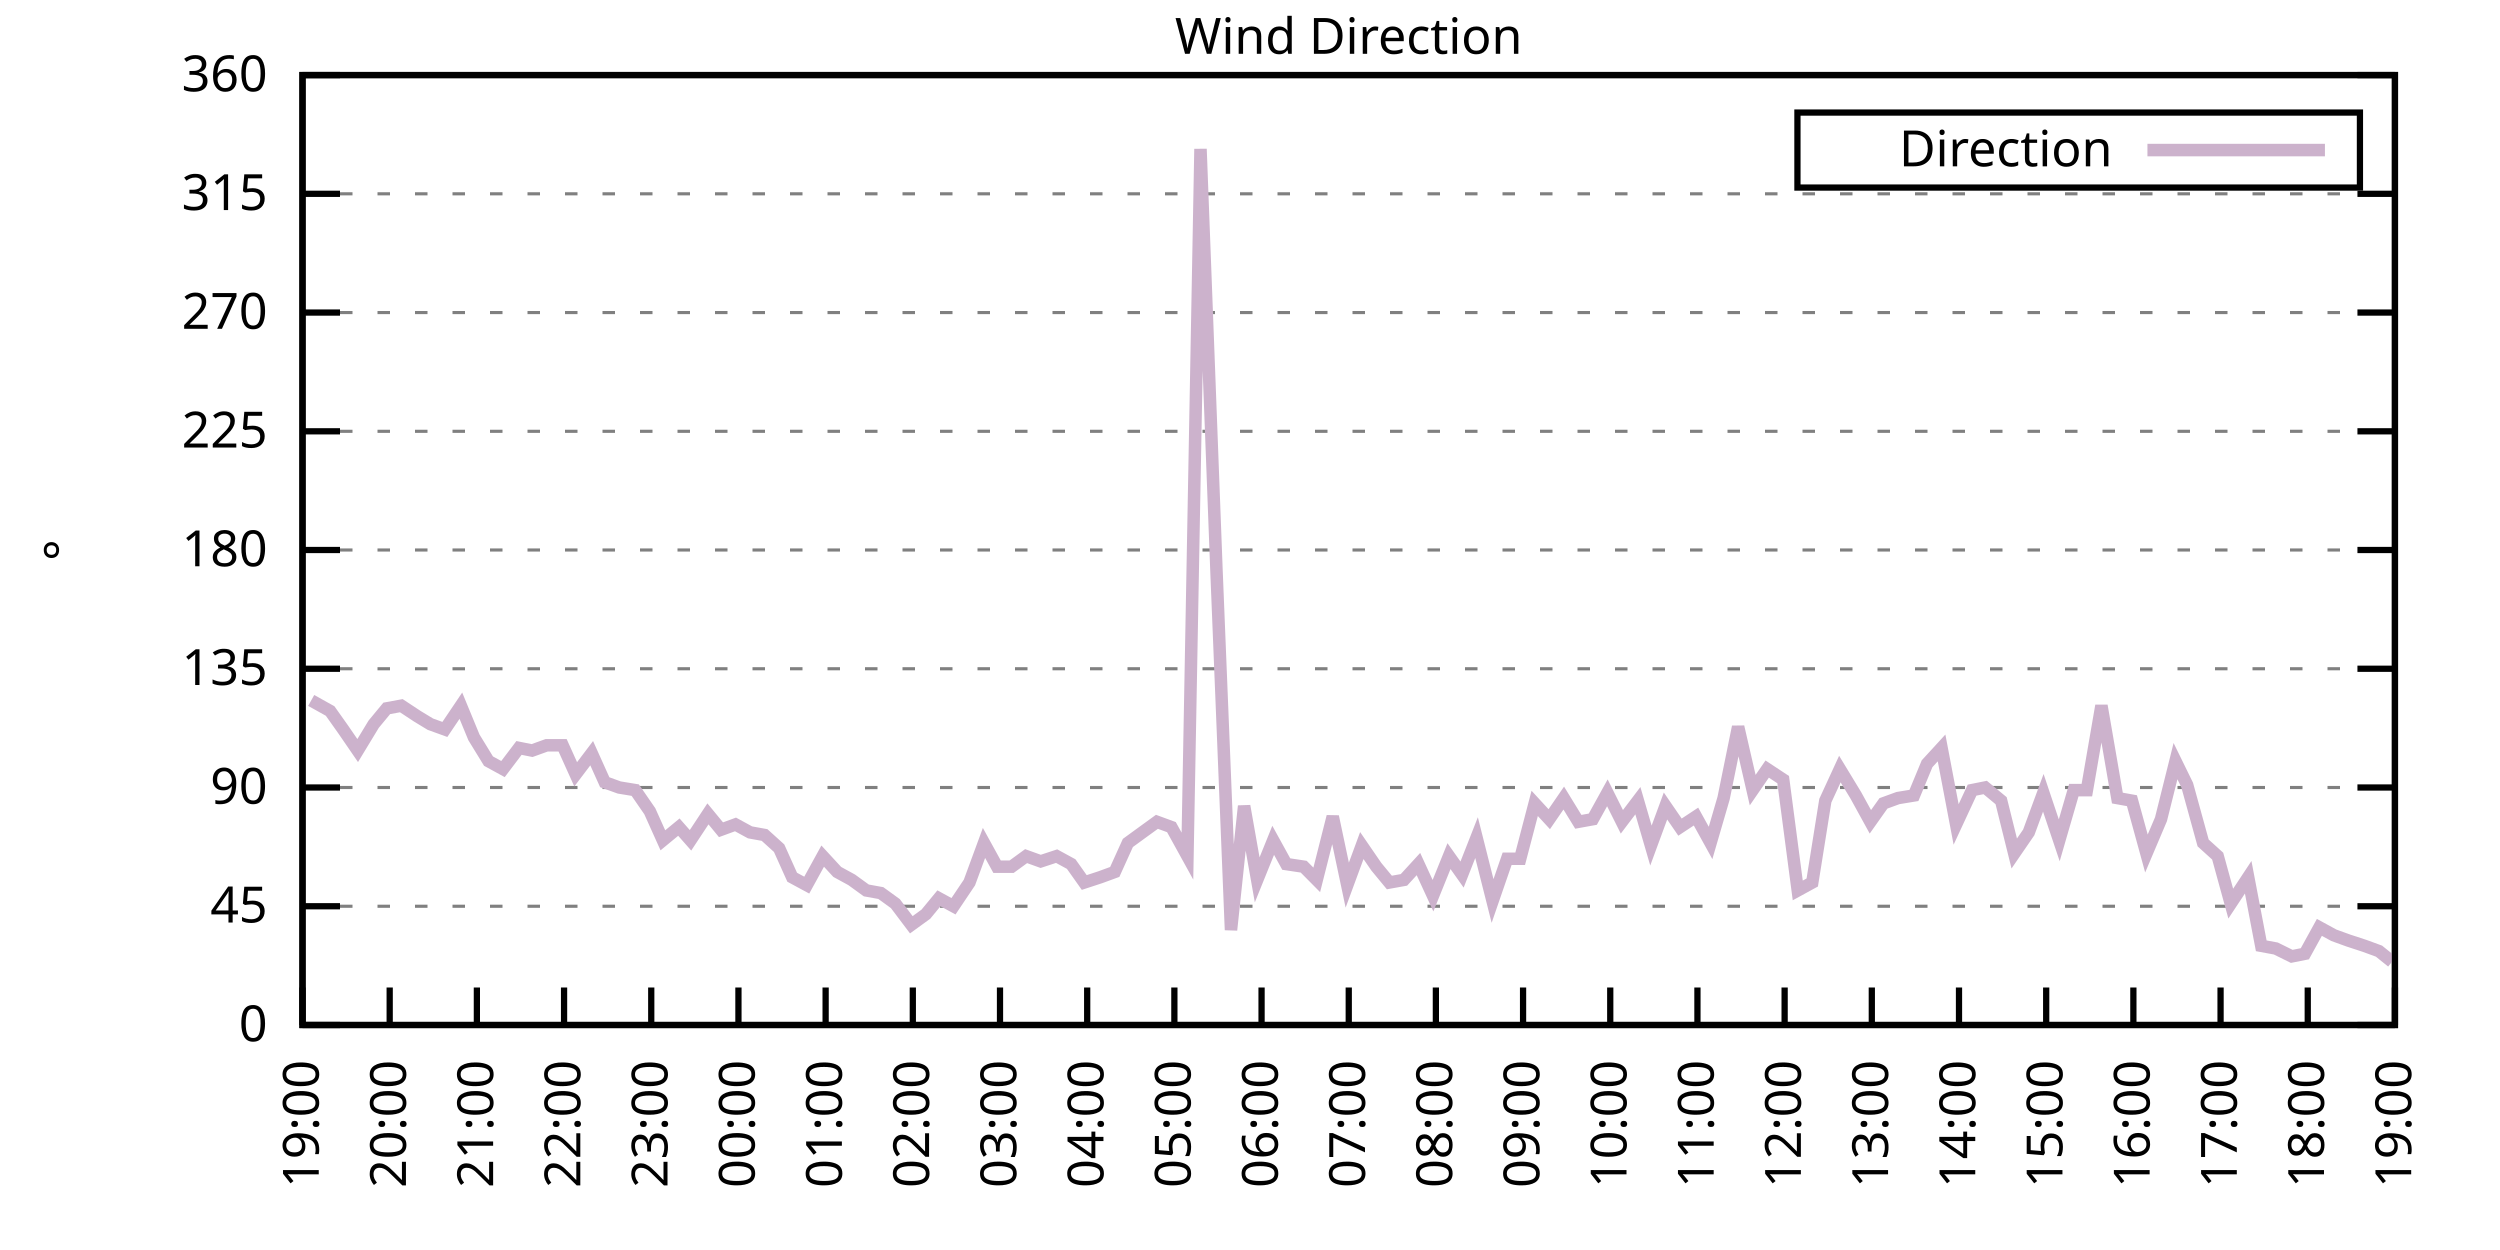
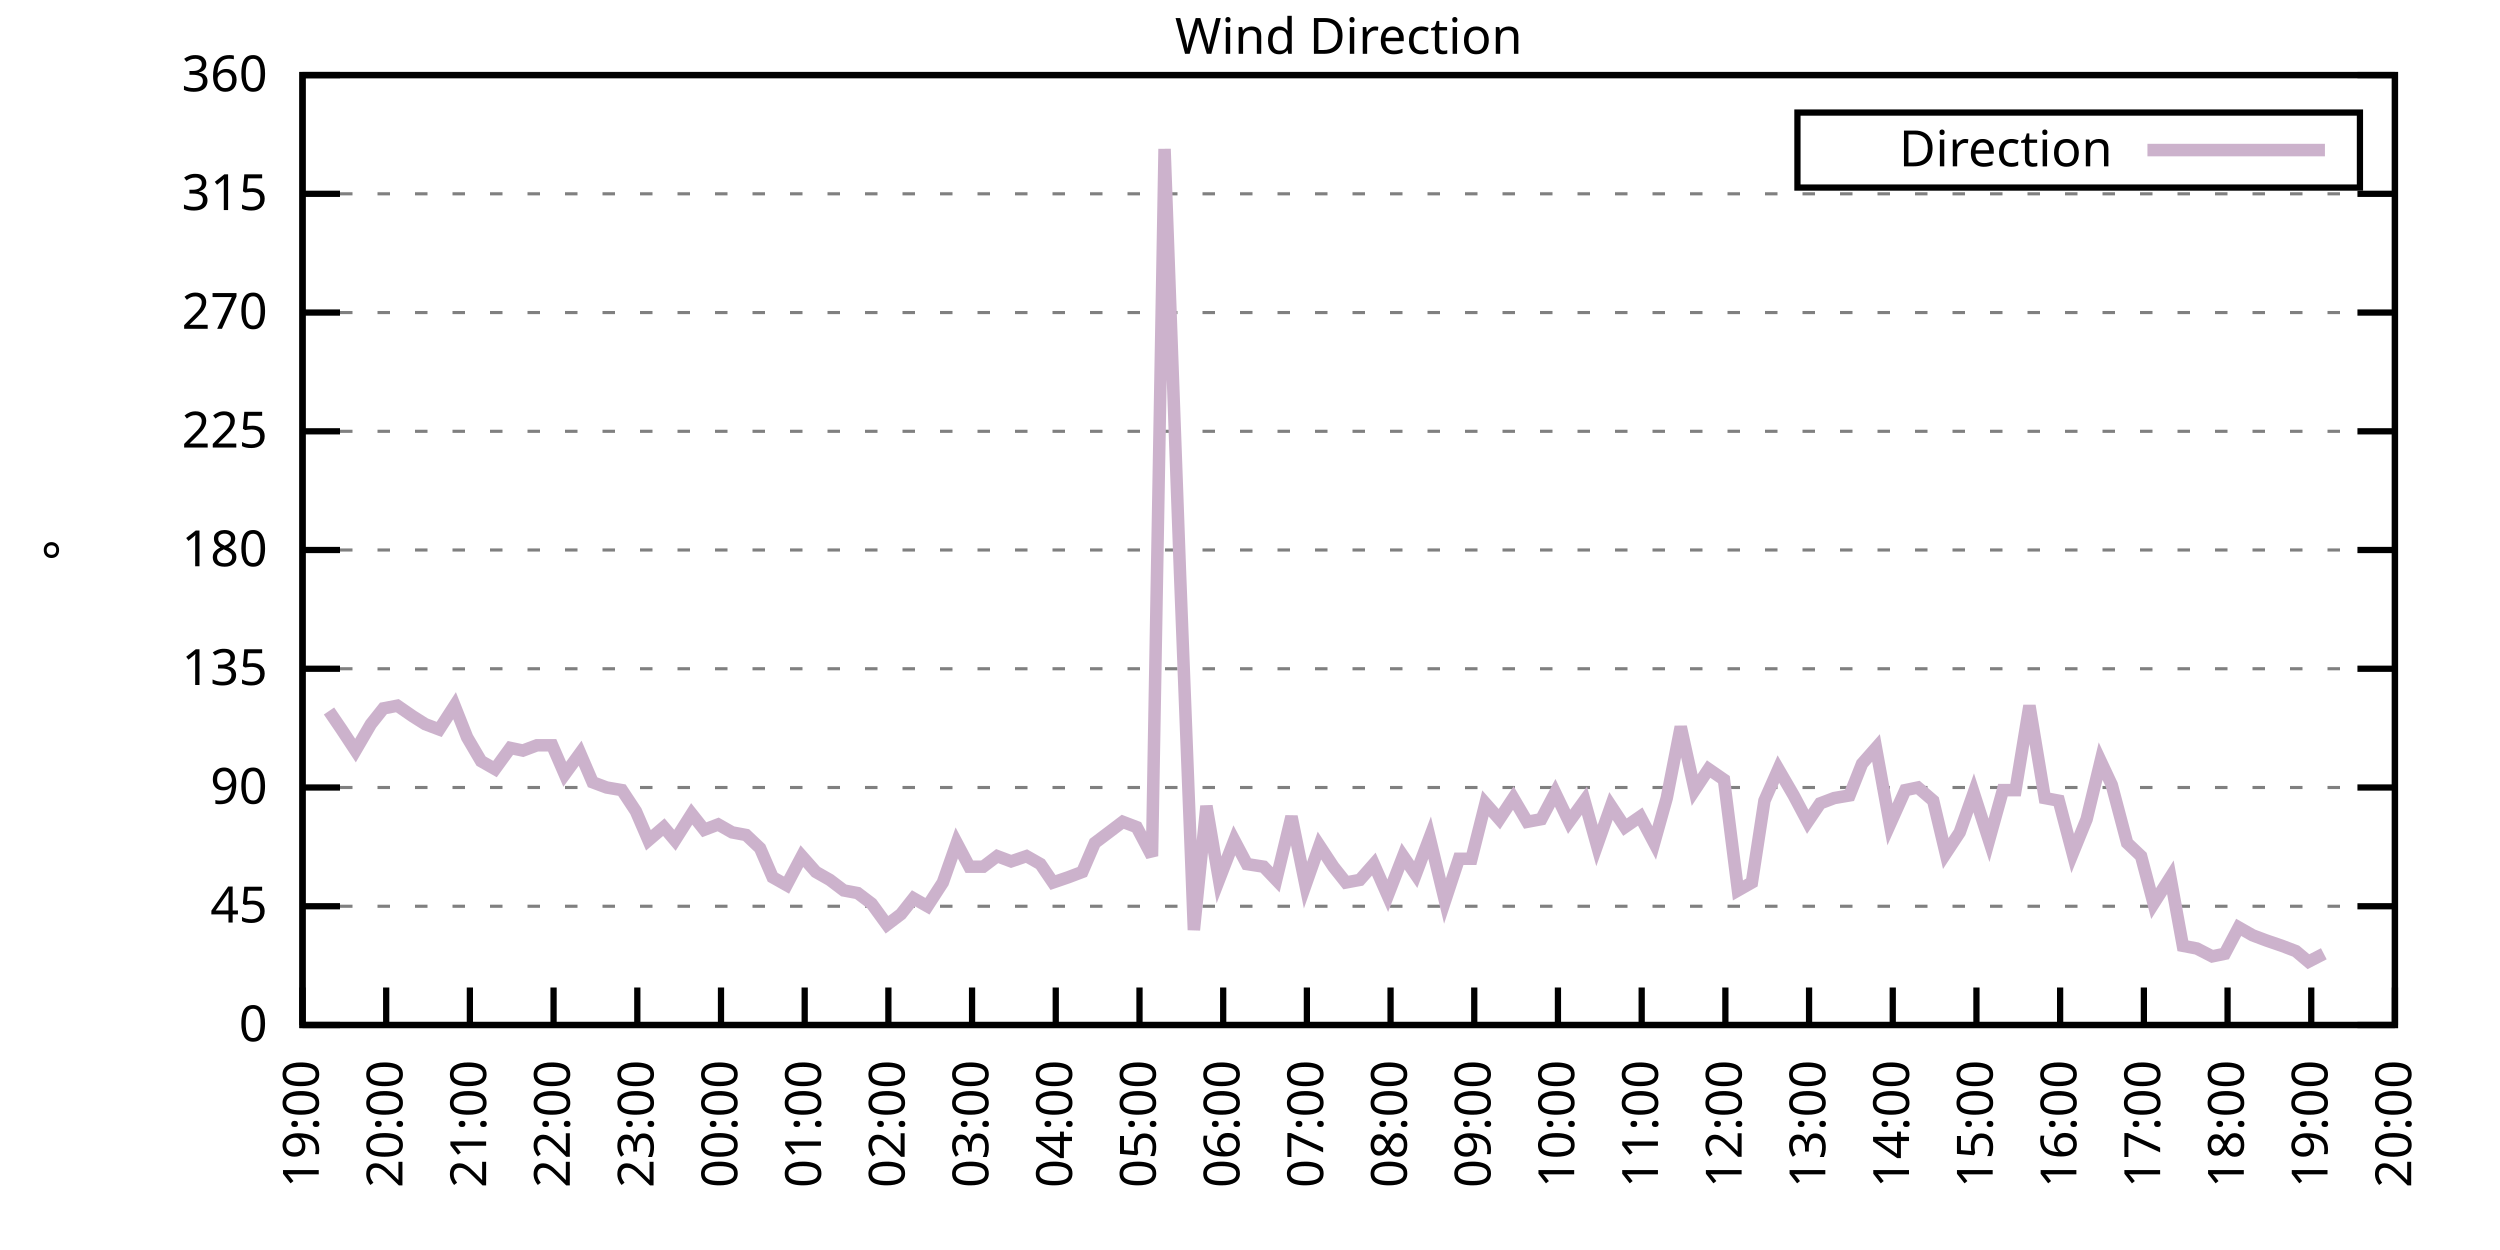
<svg xmlns="http://www.w3.org/2000/svg" xmlns:xlink="http://www.w3.org/1999/xlink" width="400" height="200" viewBox="0 0 400 200">
  <g id="gnuplot_canvas">
    <rect x="0" y="0" width="400" height="200" fill="none" />
    <defs>
      <circle id="gpDot" r="0.5" stroke-width="0.5" stroke="currentColor" />
      <path id="gpPt0" stroke-width="0.333" stroke="currentColor" d="M-1,0 h2 M0,-1 v2" />
      <path id="gpPt1" stroke-width="0.333" stroke="currentColor" d="M-1,-1 L1,1 M1,-1 L-1,1" />
      <path id="gpPt2" stroke-width="0.333" stroke="currentColor" d="M-1,0 L1,0 M0,-1 L0,1 M-1,-1 L1,1 M-1,1 L1,-1" />
      <rect id="gpPt3" stroke-width="0.333" stroke="currentColor" x="-1" y="-1" width="2" height="2" />
      <rect id="gpPt4" stroke-width="0.333" stroke="currentColor" fill="currentColor" x="-1" y="-1" width="2" height="2" />
      <circle id="gpPt5" stroke-width="0.333" stroke="currentColor" cx="0" cy="0" r="1" />
      <use xlink:href="#gpPt5" id="gpPt6" fill="currentColor" stroke="none" />
      <path id="gpPt7" stroke-width="0.333" stroke="currentColor" d="M0,-1.33 L-1.33,0.67 L1.33,0.67 z" />
      <use xlink:href="#gpPt7" id="gpPt8" fill="currentColor" stroke="none" />
      <use xlink:href="#gpPt7" id="gpPt9" stroke="currentColor" transform="rotate(180)" />
      <use xlink:href="#gpPt9" id="gpPt10" fill="currentColor" stroke="none" />
      <use xlink:href="#gpPt3" id="gpPt11" stroke="currentColor" transform="rotate(45)" />
      <use xlink:href="#gpPt11" id="gpPt12" fill="currentColor" stroke="none" />
      <path id="gpPt13" stroke-width="0.333" stroke="currentColor" d="M0,1.330 L1.265,0.411 L0.782,-1.067 L-0.782,-1.076 L-1.265,0.411 z" />
      <use xlink:href="#gpPt13" id="gpPt14" fill="currentColor" stroke="none" />
      <filter id="textbox" filterUnits="objectBoundingBox" x="0" y="0" height="1" width="1">
        <feFlood flood-color="white" flood-opacity="1" result="bgnd" />
        <feComposite in="SourceGraphic" in2="bgnd" operator="atop" />
      </filter>
      <filter id="greybox" filterUnits="objectBoundingBox" x="0" y="0" height="1" width="1">
        <feFlood flood-color="lightgrey" flood-opacity="1" result="grey" />
        <feComposite in="SourceGraphic" in2="grey" operator="atop" />
      </filter>
    </defs>
    <g fill="none" color="white" stroke="currentColor" stroke-width="1.00" stroke-linecap="butt" stroke-linejoin="miter">
</g>
    <g fill="none" color="black" stroke="currentColor" stroke-width="1.00" stroke-linecap="butt" stroke-linejoin="miter">
      <g stroke="none" shape-rendering="crispEdges">
        <polygon fill="rgb(255, 255, 255)" points="48.40,164.00 383.18,164.00 383.18,12.02 48.40,12.02 " />
      </g>
    </g>
    <g fill="none" color="black" stroke="currentColor" stroke-width="1.00" stroke-linecap="butt" stroke-linejoin="miter">
</g>
    <g fill="none" color="black" stroke="black" stroke-width="0.50" stroke-linecap="butt" stroke-linejoin="miter">
</g>
    <g fill="none" color="gray" stroke="currentColor" stroke-width="0.50" stroke-linecap="butt" stroke-linejoin="miter">
      <path stroke="gray" stroke-dasharray="2,4" class="gridline" d="M48.40,164.00 L383.19,164.00  " />
    </g>
    <g fill="none" color="gray" stroke="gray" stroke-width="1.00" stroke-linecap="butt" stroke-linejoin="miter">
</g>
    <g fill="none" color="black" stroke="currentColor" stroke-width="1.00" stroke-linecap="butt" stroke-linejoin="miter">
      <path stroke="black" d="M48.40,164.00 L54.40,164.00 M383.19,164.00 L377.19,164.00  " />
      <g transform="translate(42.80,166.60)" stroke="none" fill="black" font-family="Sans" font-size="8.00" text-anchor="end">
        <text>
          <tspan font-family="Sans"> 0</tspan>
        </text>
      </g>
    </g>
    <g fill="none" color="black" stroke="currentColor" stroke-width="1.00" stroke-linecap="butt" stroke-linejoin="miter">
</g>
    <g fill="none" color="black" stroke="black" stroke-width="0.50" stroke-linecap="butt" stroke-linejoin="miter">
</g>
    <g fill="none" color="gray" stroke="currentColor" stroke-width="0.50" stroke-linecap="butt" stroke-linejoin="miter">
      <path stroke="gray" stroke-dasharray="2,4" class="gridline" d="M48.40,145.00 L383.19,145.00  " />
    </g>
    <g fill="none" color="gray" stroke="gray" stroke-width="1.00" stroke-linecap="butt" stroke-linejoin="miter">
</g>
    <g fill="none" color="black" stroke="currentColor" stroke-width="1.00" stroke-linecap="butt" stroke-linejoin="miter">
      <path stroke="black" d="M48.40,145.00 L54.40,145.00 M383.19,145.00 L377.19,145.00  " />
      <g transform="translate(42.80,147.60)" stroke="none" fill="black" font-family="Sans" font-size="8.00" text-anchor="end">
        <text>
          <tspan font-family="Sans"> 45</tspan>
        </text>
      </g>
    </g>
    <g fill="none" color="black" stroke="currentColor" stroke-width="1.00" stroke-linecap="butt" stroke-linejoin="miter">
</g>
    <g fill="none" color="black" stroke="black" stroke-width="0.50" stroke-linecap="butt" stroke-linejoin="miter">
</g>
    <g fill="none" color="gray" stroke="currentColor" stroke-width="0.50" stroke-linecap="butt" stroke-linejoin="miter">
      <path stroke="gray" stroke-dasharray="2,4" class="gridline" d="M48.40,126.00 L383.19,126.00  " />
    </g>
    <g fill="none" color="gray" stroke="gray" stroke-width="1.00" stroke-linecap="butt" stroke-linejoin="miter">
</g>
    <g fill="none" color="black" stroke="currentColor" stroke-width="1.00" stroke-linecap="butt" stroke-linejoin="miter">
      <path stroke="black" d="M48.40,126.00 L54.40,126.00 M383.19,126.00 L377.19,126.00  " />
      <g transform="translate(42.80,128.60)" stroke="none" fill="black" font-family="Sans" font-size="8.00" text-anchor="end">
        <text>
          <tspan font-family="Sans"> 90</tspan>
        </text>
      </g>
    </g>
    <g fill="none" color="black" stroke="currentColor" stroke-width="1.00" stroke-linecap="butt" stroke-linejoin="miter">
</g>
    <g fill="none" color="black" stroke="black" stroke-width="0.50" stroke-linecap="butt" stroke-linejoin="miter">
</g>
    <g fill="none" color="gray" stroke="currentColor" stroke-width="0.50" stroke-linecap="butt" stroke-linejoin="miter">
      <path stroke="gray" stroke-dasharray="2,4" class="gridline" d="M48.40,107.00 L383.19,107.00  " />
    </g>
    <g fill="none" color="gray" stroke="gray" stroke-width="1.00" stroke-linecap="butt" stroke-linejoin="miter">
</g>
    <g fill="none" color="black" stroke="currentColor" stroke-width="1.00" stroke-linecap="butt" stroke-linejoin="miter">
      <path stroke="black" d="M48.40,107.00 L54.40,107.00 M383.19,107.00 L377.19,107.00  " />
      <g transform="translate(42.80,109.60)" stroke="none" fill="black" font-family="Sans" font-size="8.00" text-anchor="end">
        <text>
          <tspan font-family="Sans"> 135</tspan>
        </text>
      </g>
    </g>
    <g fill="none" color="black" stroke="currentColor" stroke-width="1.00" stroke-linecap="butt" stroke-linejoin="miter">
</g>
    <g fill="none" color="black" stroke="black" stroke-width="0.50" stroke-linecap="butt" stroke-linejoin="miter">
</g>
    <g fill="none" color="gray" stroke="currentColor" stroke-width="0.50" stroke-linecap="butt" stroke-linejoin="miter">
      <path stroke="gray" stroke-dasharray="2,4" class="gridline" d="M48.40,88.00 L383.19,88.00  " />
    </g>
    <g fill="none" color="gray" stroke="gray" stroke-width="1.00" stroke-linecap="butt" stroke-linejoin="miter">
</g>
    <g fill="none" color="black" stroke="currentColor" stroke-width="1.00" stroke-linecap="butt" stroke-linejoin="miter">
      <path stroke="black" d="M48.40,88.00 L54.40,88.00 M383.19,88.00 L377.19,88.00  " />
      <g transform="translate(42.80,90.60)" stroke="none" fill="black" font-family="Sans" font-size="8.00" text-anchor="end">
        <text>
          <tspan font-family="Sans"> 180</tspan>
        </text>
      </g>
    </g>
    <g fill="none" color="black" stroke="currentColor" stroke-width="1.00" stroke-linecap="butt" stroke-linejoin="miter">
</g>
    <g fill="none" color="black" stroke="black" stroke-width="0.50" stroke-linecap="butt" stroke-linejoin="miter">
</g>
    <g fill="none" color="gray" stroke="currentColor" stroke-width="0.50" stroke-linecap="butt" stroke-linejoin="miter">
      <path stroke="gray" stroke-dasharray="2,4" class="gridline" d="M48.40,69.01 L383.19,69.01  " />
    </g>
    <g fill="none" color="gray" stroke="gray" stroke-width="1.00" stroke-linecap="butt" stroke-linejoin="miter">
</g>
    <g fill="none" color="black" stroke="currentColor" stroke-width="1.00" stroke-linecap="butt" stroke-linejoin="miter">
      <path stroke="black" d="M48.40,69.01 L54.40,69.01 M383.19,69.01 L377.19,69.01  " />
      <g transform="translate(42.80,71.61)" stroke="none" fill="black" font-family="Sans" font-size="8.00" text-anchor="end">
        <text>
          <tspan font-family="Sans"> 225</tspan>
        </text>
      </g>
    </g>
    <g fill="none" color="black" stroke="currentColor" stroke-width="1.00" stroke-linecap="butt" stroke-linejoin="miter">
</g>
    <g fill="none" color="black" stroke="black" stroke-width="0.50" stroke-linecap="butt" stroke-linejoin="miter">
</g>
    <g fill="none" color="gray" stroke="currentColor" stroke-width="0.50" stroke-linecap="butt" stroke-linejoin="miter">
      <path stroke="gray" stroke-dasharray="2,4" class="gridline" d="M48.40,50.01 L383.19,50.01  " />
    </g>
    <g fill="none" color="gray" stroke="gray" stroke-width="1.00" stroke-linecap="butt" stroke-linejoin="miter">
</g>
    <g fill="none" color="black" stroke="currentColor" stroke-width="1.00" stroke-linecap="butt" stroke-linejoin="miter">
      <path stroke="black" d="M48.40,50.01 L54.40,50.01 M383.19,50.01 L377.19,50.01  " />
      <g transform="translate(42.80,52.61)" stroke="none" fill="black" font-family="Sans" font-size="8.00" text-anchor="end">
        <text>
          <tspan font-family="Sans"> 270</tspan>
        </text>
      </g>
    </g>
    <g fill="none" color="black" stroke="currentColor" stroke-width="1.00" stroke-linecap="butt" stroke-linejoin="miter">
</g>
    <g fill="none" color="black" stroke="black" stroke-width="0.50" stroke-linecap="butt" stroke-linejoin="miter">
</g>
    <g fill="none" color="gray" stroke="currentColor" stroke-width="0.50" stroke-linecap="butt" stroke-linejoin="miter">
      <path stroke="gray" stroke-dasharray="2,4" class="gridline" d="M48.40,31.01 L383.19,31.01  " />
    </g>
    <g fill="none" color="gray" stroke="gray" stroke-width="1.00" stroke-linecap="butt" stroke-linejoin="miter">
</g>
    <g fill="none" color="black" stroke="currentColor" stroke-width="1.00" stroke-linecap="butt" stroke-linejoin="miter">
      <path stroke="black" d="M48.40,31.01 L54.40,31.01 M383.19,31.01 L377.19,31.01  " />
      <g transform="translate(42.80,33.61)" stroke="none" fill="black" font-family="Sans" font-size="8.00" text-anchor="end">
        <text>
          <tspan font-family="Sans"> 315</tspan>
        </text>
      </g>
    </g>
    <g fill="none" color="black" stroke="currentColor" stroke-width="1.00" stroke-linecap="butt" stroke-linejoin="miter">
</g>
    <g fill="none" color="black" stroke="black" stroke-width="0.50" stroke-linecap="butt" stroke-linejoin="miter">
</g>
    <g fill="none" color="gray" stroke="currentColor" stroke-width="0.50" stroke-linecap="butt" stroke-linejoin="miter">
      <path stroke="gray" stroke-dasharray="2,4" class="gridline" d="M48.40,12.01 L383.19,12.01  " />
    </g>
    <g fill="none" color="gray" stroke="gray" stroke-width="1.00" stroke-linecap="butt" stroke-linejoin="miter">
</g>
    <g fill="none" color="black" stroke="currentColor" stroke-width="1.00" stroke-linecap="butt" stroke-linejoin="miter">
      <path stroke="black" d="M48.40,12.01 L54.40,12.01 M383.19,12.01 L377.19,12.01  " />
      <g transform="translate(42.80,14.61)" stroke="none" fill="black" font-family="Sans" font-size="8.00" text-anchor="end">
        <text>
          <tspan font-family="Sans"> 360</tspan>
        </text>
      </g>
    </g>
    <g fill="none" color="black" stroke="currentColor" stroke-width="1.00" stroke-linecap="butt" stroke-linejoin="miter">
      <path stroke="black" d="M48.40,164.00 L48.40,158.00  " />
      <g transform="translate(51.00,169.60) rotate(270.00)" stroke="none" fill="black" font-family="Sans" font-size="8.00" text-anchor="end">
        <text>
          <tspan font-family="Sans">19:00</tspan>
        </text>
      </g>
    </g>
    <g fill="none" color="black" stroke="currentColor" stroke-width="1.00" stroke-linecap="butt" stroke-linejoin="miter">
-       <path stroke="black" d="M62.35,164.00 L62.35,158.00  " />
-       <g transform="translate(64.95,169.60) rotate(270.00)" stroke="none" fill="black" font-family="Sans" font-size="8.00" text-anchor="end">
+       <path stroke="black" d="M61.79,164.00 L61.79,158.00  " />
+       <g transform="translate(64.39,169.60) rotate(270.00)" stroke="none" fill="black" font-family="Sans" font-size="8.00" text-anchor="end">
        <text>
          <tspan font-family="Sans">20:00</tspan>
        </text>
      </g>
    </g>
    <g fill="none" color="black" stroke="currentColor" stroke-width="1.00" stroke-linecap="butt" stroke-linejoin="miter">
-       <path stroke="black" d="M76.30,164.00 L76.30,158.00  " />
-       <g transform="translate(78.90,169.60) rotate(270.00)" stroke="none" fill="black" font-family="Sans" font-size="8.00" text-anchor="end">
+       <path stroke="black" d="M75.18,164.00 L75.18,158.00  " />
+       <g transform="translate(77.78,169.60) rotate(270.00)" stroke="none" fill="black" font-family="Sans" font-size="8.00" text-anchor="end">
        <text>
          <tspan font-family="Sans">21:00</tspan>
        </text>
      </g>
    </g>
    <g fill="none" color="black" stroke="currentColor" stroke-width="1.00" stroke-linecap="butt" stroke-linejoin="miter">
-       <path stroke="black" d="M90.25,164.00 L90.25,158.00  " />
-       <g transform="translate(92.85,169.60) rotate(270.00)" stroke="none" fill="black" font-family="Sans" font-size="8.00" text-anchor="end">
+       <path stroke="black" d="M88.57,164.00 L88.57,158.00  " />
+       <g transform="translate(91.17,169.60) rotate(270.00)" stroke="none" fill="black" font-family="Sans" font-size="8.00" text-anchor="end">
        <text>
          <tspan font-family="Sans">22:00</tspan>
        </text>
      </g>
    </g>
    <g fill="none" color="black" stroke="currentColor" stroke-width="1.00" stroke-linecap="butt" stroke-linejoin="miter">
-       <path stroke="black" d="M104.20,164.00 L104.20,158.00  " />
-       <g transform="translate(106.80,169.60) rotate(270.00)" stroke="none" fill="black" font-family="Sans" font-size="8.00" text-anchor="end">
+       <path stroke="black" d="M101.97,164.00 L101.97,158.00  " />
+       <g transform="translate(104.57,169.60) rotate(270.00)" stroke="none" fill="black" font-family="Sans" font-size="8.00" text-anchor="end">
        <text>
          <tspan font-family="Sans">23:00</tspan>
        </text>
      </g>
    </g>
    <g fill="none" color="black" stroke="currentColor" stroke-width="1.00" stroke-linecap="butt" stroke-linejoin="miter">
-       <path stroke="black" d="M118.15,164.00 L118.15,158.00  " />
-       <g transform="translate(120.75,169.60) rotate(270.00)" stroke="none" fill="black" font-family="Sans" font-size="8.00" text-anchor="end">
+       <path stroke="black" d="M115.36,164.00 L115.36,158.00  " />
+       <g transform="translate(117.96,169.60) rotate(270.00)" stroke="none" fill="black" font-family="Sans" font-size="8.00" text-anchor="end">
        <text>
          <tspan font-family="Sans">00:00</tspan>
        </text>
      </g>
    </g>
    <g fill="none" color="black" stroke="currentColor" stroke-width="1.00" stroke-linecap="butt" stroke-linejoin="miter">
-       <path stroke="black" d="M132.10,164.00 L132.10,158.00  " />
-       <g transform="translate(134.70,169.60) rotate(270.00)" stroke="none" fill="black" font-family="Sans" font-size="8.00" text-anchor="end">
+       <path stroke="black" d="M128.75,164.00 L128.75,158.00  " />
+       <g transform="translate(131.35,169.60) rotate(270.00)" stroke="none" fill="black" font-family="Sans" font-size="8.00" text-anchor="end">
        <text>
          <tspan font-family="Sans">01:00</tspan>
        </text>
      </g>
    </g>
    <g fill="none" color="black" stroke="currentColor" stroke-width="1.00" stroke-linecap="butt" stroke-linejoin="miter">
-       <path stroke="black" d="M146.05,164.00 L146.05,158.00  " />
-       <g transform="translate(148.65,169.60) rotate(270.00)" stroke="none" fill="black" font-family="Sans" font-size="8.00" text-anchor="end">
+       <path stroke="black" d="M142.14,164.00 L142.14,158.00  " />
+       <g transform="translate(144.74,169.60) rotate(270.00)" stroke="none" fill="black" font-family="Sans" font-size="8.00" text-anchor="end">
        <text>
          <tspan font-family="Sans">02:00</tspan>
        </text>
      </g>
    </g>
    <g fill="none" color="black" stroke="currentColor" stroke-width="1.00" stroke-linecap="butt" stroke-linejoin="miter">
-       <path stroke="black" d="M160.00,164.00 L160.00,158.00  " />
-       <g transform="translate(162.60,169.60) rotate(270.00)" stroke="none" fill="black" font-family="Sans" font-size="8.00" text-anchor="end">
+       <path stroke="black" d="M155.53,164.00 L155.53,158.00  " />
+       <g transform="translate(158.13,169.60) rotate(270.00)" stroke="none" fill="black" font-family="Sans" font-size="8.00" text-anchor="end">
        <text>
          <tspan font-family="Sans">03:00</tspan>
        </text>
      </g>
    </g>
    <g fill="none" color="black" stroke="currentColor" stroke-width="1.00" stroke-linecap="butt" stroke-linejoin="miter">
-       <path stroke="black" d="M173.95,164.00 L173.95,158.00  " />
-       <g transform="translate(176.55,169.60) rotate(270.00)" stroke="none" fill="black" font-family="Sans" font-size="8.00" text-anchor="end">
+       <path stroke="black" d="M168.92,164.00 L168.92,158.00  " />
+       <g transform="translate(171.52,169.60) rotate(270.00)" stroke="none" fill="black" font-family="Sans" font-size="8.00" text-anchor="end">
        <text>
          <tspan font-family="Sans">04:00</tspan>
        </text>
      </g>
    </g>
    <g fill="none" color="black" stroke="currentColor" stroke-width="1.00" stroke-linecap="butt" stroke-linejoin="miter">
-       <path stroke="black" d="M187.90,164.00 L187.90,158.00  " />
-       <g transform="translate(190.50,169.60) rotate(270.00)" stroke="none" fill="black" font-family="Sans" font-size="8.00" text-anchor="end">
+       <path stroke="black" d="M182.32,164.00 L182.32,158.00  " />
+       <g transform="translate(184.92,169.60) rotate(270.00)" stroke="none" fill="black" font-family="Sans" font-size="8.00" text-anchor="end">
        <text>
          <tspan font-family="Sans">05:00</tspan>
        </text>
      </g>
    </g>
    <g fill="none" color="black" stroke="currentColor" stroke-width="1.00" stroke-linecap="butt" stroke-linejoin="miter">
-       <path stroke="black" d="M201.85,164.00 L201.85,158.00  " />
-       <g transform="translate(204.45,169.60) rotate(270.00)" stroke="none" fill="black" font-family="Sans" font-size="8.00" text-anchor="end">
+       <path stroke="black" d="M195.71,164.00 L195.71,158.00  " />
+       <g transform="translate(198.31,169.60) rotate(270.00)" stroke="none" fill="black" font-family="Sans" font-size="8.00" text-anchor="end">
        <text>
          <tspan font-family="Sans">06:00</tspan>
        </text>
      </g>
    </g>
    <g fill="none" color="black" stroke="currentColor" stroke-width="1.00" stroke-linecap="butt" stroke-linejoin="miter">
-       <path stroke="black" d="M215.80,164.00 L215.80,158.00  " />
-       <g transform="translate(218.40,169.60) rotate(270.00)" stroke="none" fill="black" font-family="Sans" font-size="8.00" text-anchor="end">
+       <path stroke="black" d="M209.10,164.00 L209.10,158.00  " />
+       <g transform="translate(211.70,169.60) rotate(270.00)" stroke="none" fill="black" font-family="Sans" font-size="8.00" text-anchor="end">
        <text>
          <tspan font-family="Sans">07:00</tspan>
        </text>
      </g>
    </g>
    <g fill="none" color="black" stroke="currentColor" stroke-width="1.00" stroke-linecap="butt" stroke-linejoin="miter">
-       <path stroke="black" d="M229.74,164.00 L229.74,158.00  " />
-       <g transform="translate(232.34,169.60) rotate(270.00)" stroke="none" fill="black" font-family="Sans" font-size="8.00" text-anchor="end">
+       <path stroke="black" d="M222.49,164.00 L222.49,158.00  " />
+       <g transform="translate(225.09,169.60) rotate(270.00)" stroke="none" fill="black" font-family="Sans" font-size="8.00" text-anchor="end">
        <text>
          <tspan font-family="Sans">08:00</tspan>
        </text>
      </g>
    </g>
    <g fill="none" color="black" stroke="currentColor" stroke-width="1.00" stroke-linecap="butt" stroke-linejoin="miter">
-       <path stroke="black" d="M243.69,164.00 L243.69,158.00  " />
-       <g transform="translate(246.29,169.60) rotate(270.00)" stroke="none" fill="black" font-family="Sans" font-size="8.00" text-anchor="end">
+       <path stroke="black" d="M235.88,164.00 L235.88,158.00  " />
+       <g transform="translate(238.48,169.60) rotate(270.00)" stroke="none" fill="black" font-family="Sans" font-size="8.00" text-anchor="end">
        <text>
          <tspan font-family="Sans">09:00</tspan>
        </text>
      </g>
    </g>
    <g fill="none" color="black" stroke="currentColor" stroke-width="1.00" stroke-linecap="butt" stroke-linejoin="miter">
-       <path stroke="black" d="M257.64,164.00 L257.64,158.00  " />
-       <g transform="translate(260.24,169.60) rotate(270.00)" stroke="none" fill="black" font-family="Sans" font-size="8.00" text-anchor="end">
+       <path stroke="black" d="M249.27,164.00 L249.27,158.00  " />
+       <g transform="translate(251.87,169.60) rotate(270.00)" stroke="none" fill="black" font-family="Sans" font-size="8.00" text-anchor="end">
        <text>
          <tspan font-family="Sans">10:00</tspan>
        </text>
      </g>
    </g>
    <g fill="none" color="black" stroke="currentColor" stroke-width="1.00" stroke-linecap="butt" stroke-linejoin="miter">
-       <path stroke="black" d="M271.59,164.00 L271.59,158.00  " />
-       <g transform="translate(274.19,169.60) rotate(270.00)" stroke="none" fill="black" font-family="Sans" font-size="8.00" text-anchor="end">
+       <path stroke="black" d="M262.67,164.00 L262.67,158.00  " />
+       <g transform="translate(265.27,169.60) rotate(270.00)" stroke="none" fill="black" font-family="Sans" font-size="8.00" text-anchor="end">
        <text>
          <tspan font-family="Sans">11:00</tspan>
        </text>
      </g>
    </g>
    <g fill="none" color="black" stroke="currentColor" stroke-width="1.00" stroke-linecap="butt" stroke-linejoin="miter">
-       <path stroke="black" d="M285.54,164.00 L285.54,158.00  " />
-       <g transform="translate(288.14,169.60) rotate(270.00)" stroke="none" fill="black" font-family="Sans" font-size="8.00" text-anchor="end">
+       <path stroke="black" d="M276.06,164.00 L276.06,158.00  " />
+       <g transform="translate(278.66,169.60) rotate(270.00)" stroke="none" fill="black" font-family="Sans" font-size="8.00" text-anchor="end">
        <text>
          <tspan font-family="Sans">12:00</tspan>
        </text>
      </g>
    </g>
    <g fill="none" color="black" stroke="currentColor" stroke-width="1.00" stroke-linecap="butt" stroke-linejoin="miter">
-       <path stroke="black" d="M299.49,164.00 L299.49,158.00  " />
-       <g transform="translate(302.09,169.60) rotate(270.00)" stroke="none" fill="black" font-family="Sans" font-size="8.00" text-anchor="end">
+       <path stroke="black" d="M289.45,164.00 L289.45,158.00  " />
+       <g transform="translate(292.05,169.60) rotate(270.00)" stroke="none" fill="black" font-family="Sans" font-size="8.00" text-anchor="end">
        <text>
          <tspan font-family="Sans">13:00</tspan>
        </text>
      </g>
    </g>
    <g fill="none" color="black" stroke="currentColor" stroke-width="1.00" stroke-linecap="butt" stroke-linejoin="miter">
-       <path stroke="black" d="M313.44,164.00 L313.44,158.00  " />
-       <g transform="translate(316.04,169.60) rotate(270.00)" stroke="none" fill="black" font-family="Sans" font-size="8.00" text-anchor="end">
+       <path stroke="black" d="M302.84,164.00 L302.84,158.00  " />
+       <g transform="translate(305.44,169.60) rotate(270.00)" stroke="none" fill="black" font-family="Sans" font-size="8.00" text-anchor="end">
        <text>
          <tspan font-family="Sans">14:00</tspan>
        </text>
      </g>
    </g>
    <g fill="none" color="black" stroke="currentColor" stroke-width="1.00" stroke-linecap="butt" stroke-linejoin="miter">
-       <path stroke="black" d="M327.39,164.00 L327.39,158.00  " />
-       <g transform="translate(329.99,169.60) rotate(270.00)" stroke="none" fill="black" font-family="Sans" font-size="8.00" text-anchor="end">
+       <path stroke="black" d="M316.23,164.00 L316.23,158.00  " />
+       <g transform="translate(318.83,169.60) rotate(270.00)" stroke="none" fill="black" font-family="Sans" font-size="8.00" text-anchor="end">
        <text>
          <tspan font-family="Sans">15:00</tspan>
        </text>
      </g>
    </g>
    <g fill="none" color="black" stroke="currentColor" stroke-width="1.00" stroke-linecap="butt" stroke-linejoin="miter">
-       <path stroke="black" d="M341.34,164.00 L341.34,158.00  " />
-       <g transform="translate(343.94,169.60) rotate(270.00)" stroke="none" fill="black" font-family="Sans" font-size="8.00" text-anchor="end">
+       <path stroke="black" d="M329.62,164.00 L329.62,158.00  " />
+       <g transform="translate(332.22,169.60) rotate(270.00)" stroke="none" fill="black" font-family="Sans" font-size="8.00" text-anchor="end">
        <text>
          <tspan font-family="Sans">16:00</tspan>
        </text>
      </g>
    </g>
    <g fill="none" color="black" stroke="currentColor" stroke-width="1.00" stroke-linecap="butt" stroke-linejoin="miter">
-       <path stroke="black" d="M355.29,164.00 L355.29,158.00  " />
-       <g transform="translate(357.89,169.60) rotate(270.00)" stroke="none" fill="black" font-family="Sans" font-size="8.00" text-anchor="end">
+       <path stroke="black" d="M343.02,164.00 L343.02,158.00  " />
+       <g transform="translate(345.62,169.60) rotate(270.00)" stroke="none" fill="black" font-family="Sans" font-size="8.00" text-anchor="end">
        <text>
          <tspan font-family="Sans">17:00</tspan>
        </text>
      </g>
    </g>
    <g fill="none" color="black" stroke="currentColor" stroke-width="1.00" stroke-linecap="butt" stroke-linejoin="miter">
-       <path stroke="black" d="M369.24,164.00 L369.24,158.00  " />
-       <g transform="translate(371.84,169.60) rotate(270.00)" stroke="none" fill="black" font-family="Sans" font-size="8.00" text-anchor="end">
+       <path stroke="black" d="M356.41,164.00 L356.41,158.00  " />
+       <g transform="translate(359.01,169.60) rotate(270.00)" stroke="none" fill="black" font-family="Sans" font-size="8.00" text-anchor="end">
        <text>
          <tspan font-family="Sans">18:00</tspan>
+         </text>
+       </g>
+     </g>
+     <g fill="none" color="black" stroke="currentColor" stroke-width="1.00" stroke-linecap="butt" stroke-linejoin="miter">
+       <path stroke="black" d="M369.80,164.00 L369.80,158.00  " />
+       <g transform="translate(372.40,169.60) rotate(270.00)" stroke="none" fill="black" font-family="Sans" font-size="8.00" text-anchor="end">
+         <text>
+           <tspan font-family="Sans">19:00</tspan>
        </text>
      </g>
    </g>
    <g fill="none" color="black" stroke="currentColor" stroke-width="1.00" stroke-linecap="butt" stroke-linejoin="miter">
      <path stroke="black" d="M383.19,164.00 L383.19,158.00  " />
      <g transform="translate(385.79,169.60) rotate(270.00)" stroke="none" fill="black" font-family="Sans" font-size="8.00" text-anchor="end">
        <text>
-           <tspan font-family="Sans">19:00</tspan>
+           <tspan font-family="Sans">20:00</tspan>
        </text>
      </g>
    </g>
    <g fill="none" color="black" stroke="currentColor" stroke-width="1.00" stroke-linecap="butt" stroke-linejoin="miter">
</g>
    <g fill="none" color="black" stroke="currentColor" stroke-width="1.00" stroke-linecap="butt" stroke-linejoin="miter">
      <path stroke="black" d="M48.40,12.01 L48.40,164.00 L383.19,164.00 L383.19,12.01 L48.40,12.01 Z  " />
    </g>
    <g fill="none" color="black" stroke="currentColor" stroke-width="1.00" stroke-linecap="butt" stroke-linejoin="miter">
</g>
    <g fill="none" color="black" stroke="currentColor" stroke-width="1.00" stroke-linecap="butt" stroke-linejoin="miter">
      <path stroke="black" d="M287.59,30.01 L287.59,18.01 L377.59,18.01 L377.59,30.01 L287.59,30.01 Z  " />
    </g>
    <g id="Wind_direction_plot_1">
      <g fill="none" color="white" stroke="black" stroke-width="2.00" stroke-linecap="butt" stroke-linejoin="miter">
</g>
      <g fill="none" color="black" stroke="currentColor" stroke-width="2.00" stroke-linecap="butt" stroke-linejoin="miter">
        <g transform="translate(337.99,26.61)" stroke="none" fill="black" font-family="Sans" font-size="8.00" text-anchor="end">
          <text>
            <tspan font-family="Sans">Direction</tspan>
          </text>
        </g>
      </g>
      <g fill="none" color="black" stroke="currentColor" stroke-width="2.00" stroke-linecap="butt" stroke-linejoin="miter">
-         <path stroke="rgb(204, 178, 204)" d="M343.59,24.01 L371.99,24.01 M49.79,112.07 L52.82,113.76 L54.91,116.71 L57.23,120.09 L59.79,115.87 L61.88,113.34   L64.21,112.91 L66.77,114.60 L68.86,115.87 L71.18,116.71 L73.74,112.91 L75.83,117.98 L78.16,121.78 L80.48,123.05   L83.04,119.67 L85.13,120.09 L87.46,119.25 L90.02,119.25 L92.11,123.89 L94.67,120.51 L96.76,125.16 L99.08,126.00   L101.64,126.42 L103.97,129.80 L106.06,134.45 L108.62,132.34 L110.48,134.45 L113.27,130.22 L115.36,132.76 L117.68,131.91   L120.01,133.18 L122.33,133.60 L124.66,135.71 L126.75,140.36 L129.08,141.62 L131.63,136.98 L133.96,139.51 L136.28,140.78   L138.61,142.47 L140.93,142.89 L143.26,144.58 L145.81,147.96 L148.14,146.27 L150.23,143.73 L152.56,145.00 L155.11,141.20   L157.44,134.87 L159.53,138.67 L161.86,138.67 L164.18,136.98 L166.51,137.82 L169.06,136.98 L171.39,138.25 L173.48,141.20   L176.04,140.36 L178.36,139.51 L180.46,134.87 L182.78,133.18 L185.11,131.49 L187.43,132.34 L189.99,136.98 L192.08,23.83   L194.64,91.38 L196.96,148.80 L199.06,128.96 L201.15,140.78 L203.71,134.45 L205.80,138.25 L208.59,138.67 L210.68,140.78   L213.24,130.65 L215.56,141.62 L217.89,135.29 L220.21,138.67 L222.30,141.20 L224.63,140.78 L226.95,138.25 L229.28,143.31   L231.84,136.98 L233.93,139.93 L236.25,134.02 L238.81,144.16 L241.14,137.40 L243.23,137.40 L245.55,128.54 L247.88,131.07   L250.20,127.69 L252.53,131.49 L254.85,131.07 L257.18,126.85 L259.50,131.49 L262.06,128.11 L264.15,135.29 L266.48,128.96   L268.80,132.34 L271.36,130.65 L273.69,134.87 L275.78,127.69 L278.10,116.29 L280.43,126.42 L282.75,123.05 L285.31,124.74   L287.64,142.47 L289.96,141.20 L292.05,128.11 L294.38,123.05 L296.94,127.27 L299.26,131.49 L301.35,128.54 L303.68,127.69   L306.23,127.27 L308.33,122.20 L310.65,119.67 L312.98,131.91 L315.53,126.42 L317.63,126.00 L320.18,128.11 L322.28,136.56   L324.60,133.18 L326.93,126.85 L329.48,134.45 L331.81,126.42 L333.90,126.42 L336.23,112.91 L338.78,127.69 L341.11,128.11   L343.43,136.56 L345.76,131.07 L348.08,121.78 L349.94,125.58 L352.50,134.87 L354.83,136.98 L356.92,144.58 L359.71,140.36   L361.80,151.33 L364.13,151.76 L366.68,153.02 L368.78,152.60 L371.10,148.38 L373.43,149.65 L375.75,150.49 L378.31,151.33   L380.63,152.18 L382.73,153.87  " />
+         <path stroke="rgb(204, 178, 204)" d="M343.59,24.01 L371.99,24.01 M52.64,113.76 L54.65,116.71 L56.88,120.09 L59.34,115.87 L61.35,113.34 L63.58,112.91   L66.03,114.60 L68.04,115.87 L70.27,116.71 L72.73,112.91 L74.74,117.98 L76.97,121.78 L79.20,123.05 L81.66,119.67   L83.66,120.09 L85.90,119.25 L88.35,119.25 L90.36,123.89 L92.82,120.51 L94.82,125.16 L97.06,126.00 L99.51,126.42   L101.74,129.80 L103.75,134.45 L106.21,132.34 L107.99,134.45 L110.67,130.22 L112.68,132.76 L114.91,131.91 L117.14,133.18   L119.38,133.60 L121.61,135.71 L123.62,140.36 L125.85,141.62 L128.30,136.98 L130.54,139.51 L132.77,140.78 L135.00,142.47   L137.23,142.89 L139.46,144.58 L141.92,147.96 L144.15,146.27 L146.16,143.73 L148.39,145.00 L150.85,141.20 L153.08,134.87   L155.09,138.67 L157.32,138.67 L159.55,136.98 L161.78,137.82 L164.24,136.98 L166.47,138.25 L168.48,141.20 L170.93,140.36   L173.17,139.51 L175.17,134.87 L177.41,133.18 L179.64,131.49 L181.87,132.34 L184.32,136.98 L186.33,23.83 L188.79,91.38   L191.02,148.80 L193.03,128.96 L195.04,140.78 L197.49,134.45 L199.50,138.25 L202.18,138.67 L204.19,140.78 L206.64,130.65   L208.88,141.62 L211.11,135.29 L213.34,138.67 L215.35,141.20 L217.58,140.78 L219.81,138.25 L222.04,143.31 L224.50,136.98   L226.51,139.93 L228.74,134.02 L231.20,144.16 L233.43,137.40 L235.44,137.40 L237.67,128.54 L239.90,131.07 L242.13,127.69   L244.36,131.49 L246.60,131.07 L248.83,126.85 L251.06,131.49 L253.51,128.11 L255.52,135.29 L257.76,128.96 L259.99,132.34   L262.44,130.65 L264.67,134.87 L266.68,127.69 L268.92,116.29 L271.15,126.42 L273.38,123.05 L275.83,124.74 L278.07,142.47   L280.30,141.20 L282.31,128.11 L284.54,123.05 L286.99,127.27 L289.23,131.49 L291.23,128.54 L293.47,127.69 L295.92,127.27   L297.93,122.20 L300.16,119.67 L302.39,131.91 L304.85,126.42 L306.86,126.00 L309.31,128.11 L311.32,136.56 L313.55,133.18   L315.79,126.85 L318.24,134.45 L320.47,126.42 L322.48,126.42 L324.71,112.91 L327.17,127.69 L329.40,128.11 L331.63,136.56   L333.86,131.07 L336.10,121.78 L337.88,125.58 L340.34,134.87 L342.57,136.98 L344.58,144.58 L347.26,140.36 L349.26,151.33   L351.50,151.76 L353.95,153.02 L355.96,152.60 L358.19,148.38 L360.42,149.65 L362.66,150.49 L365.11,151.33 L367.34,152.18   L369.35,153.87 L371.81,152.60  " />
      </g>
    </g>
    <g fill="none" color="black" stroke="currentColor" stroke-width="2.00" stroke-linecap="butt" stroke-linejoin="miter">
</g>
    <g fill="none" color="black" stroke="black" stroke-width="1.00" stroke-linecap="butt" stroke-linejoin="miter">
</g>
    <g fill="none" color="black" stroke="currentColor" stroke-width="1.00" stroke-linecap="butt" stroke-linejoin="miter">
      <path stroke="black" d="M48.40,12.01 L48.40,164.00 L383.19,164.00 L383.19,12.01 L48.40,12.01 Z  " />
      <g transform="translate(12.80,88.01) rotate(270.00)" stroke="none" fill="black" font-family="Sans" font-size="8.00" text-anchor="middle">
        <text>
          <tspan font-family="Sans">°</tspan>
        </text>
      </g>
    </g>
    <g fill="none" color="black" stroke="currentColor" stroke-width="1.00" stroke-linecap="butt" stroke-linejoin="miter">
</g>
    <g fill="none" color="black" stroke="currentColor" stroke-width="1.00" stroke-linecap="butt" stroke-linejoin="miter">
      <g transform="translate(215.79,8.61)" stroke="none" fill="black" font-family="Sans" font-size="8.00" text-anchor="middle">
        <text>
          <tspan font-family="Sans">Wind Direction</tspan>
        </text>
      </g>
    </g>
    <g fill="none" color="black" stroke="currentColor" stroke-width="1.00" stroke-linecap="butt" stroke-linejoin="miter">
</g>
  </g>
</svg>
